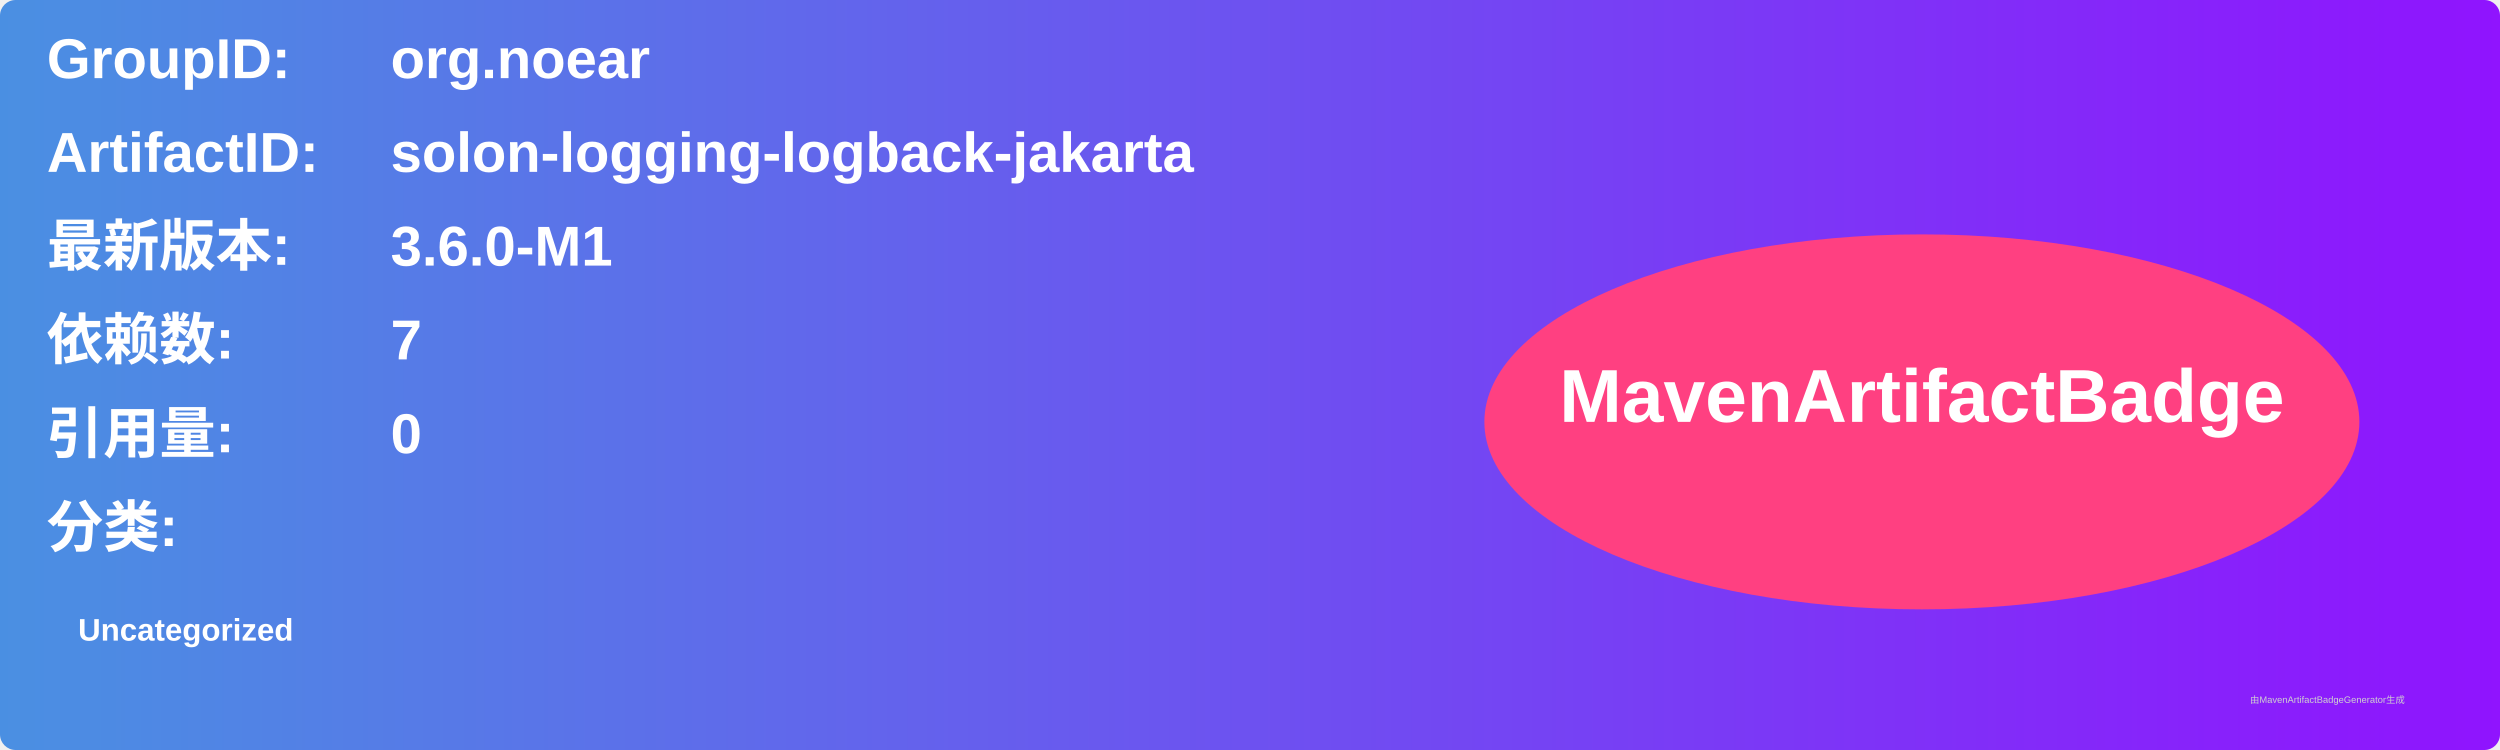
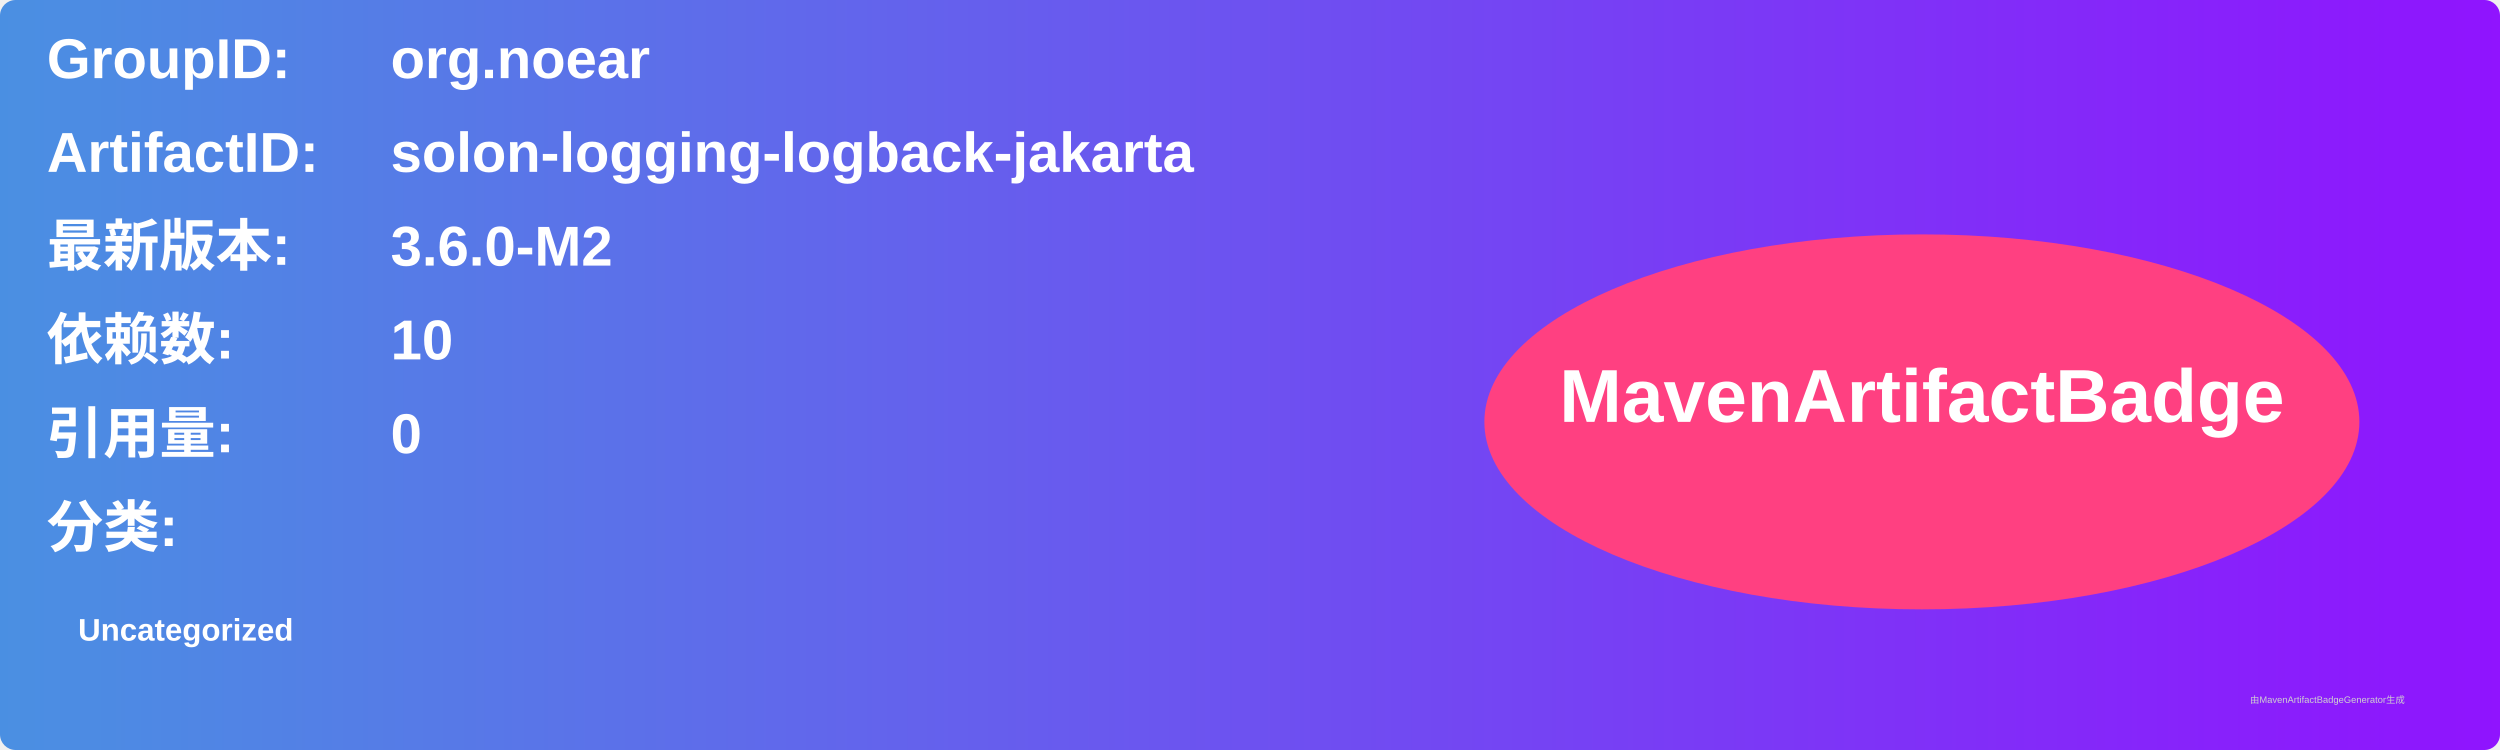
<svg xmlns="http://www.w3.org/2000/svg" width="800" height="240" viewBox="0 0 800 240">
  <linearGradient id="grad" x1="0%" y1="0%" x2="100%" y2="0%">
    <stop offset="0%" stop-color="#4a90e2" />
    <stop offset="100%" stop-color="#9013fe" />
  </linearGradient>
  <rect width="100%" height="100%" rx="5" ry="5" fill="url(#grad)" />
  <g transform="translate(15, 15)">
    <text x="0" y="10" font-family="Arial" font-size="18" fill="white" font-weight="bold" width="260">GroupID:</text>
    <text x="110" y="10" font-family="Arial" font-size="18" fill="white" font-weight="bold" width="460">org.noear</text>
    <text x="0" y="40" font-family="Arial" font-size="18" fill="white" font-weight="bold" width="260">ArtifactID:</text>
    <text x="110" y="40" font-family="Arial" font-size="18" fill="white" font-weight="bold" width="460">solon-logging-logback-jakarta</text>
    <text x="0" y="70" font-family="Arial" font-size="18" fill="white" font-weight="bold">最新版本:</text>
    <text x="110" y="70" font-family="Arial" font-size="18" fill="white" font-weight="bold">
-       <tspan font-weight="bold">3.6.0-M1</tspan>
+       <tspan font-weight="bold">3.6.0-M2</tspan>
    </text>
    <text x="0" y="100" font-family="Arial" font-size="18" fill="white" font-weight="bold">依赖数: </text>
    <text x="110" y="100" font-family="Arial" font-size="18" fill="white">
-       <tspan font-weight="bold">7</tspan>
+       <tspan font-weight="bold">10</tspan>
    </text>
    <text x="0" y="130" font-family="Arial" font-size="18" fill="white" font-weight="bold">引用量: </text>
    <text x="110" y="130" font-family="Arial" font-size="18" fill="white">
      <tspan font-weight="bold">0</tspan>
    </text>
    <text x="0" y="160" font-family="Arial" font-size="18" fill="white" font-weight="bold">分类:</text>
    <text x="10" y="190" font-family="Arial" font-size="10" fill="white">
      <tspan font-weight="bold">Uncategorized</tspan>
    </text>
    <ellipse cx="600" cy="120" rx="140" ry="60" fill="#ff4081" />
    <text x="600" y="120" text-anchor="middle" font-family="Arial" font-size="24" fill="white" font-weight="bold">MavenArtifactBadge</text>
  </g>
  <text x="720" y="225" font-family="Arial" font-size="3" fill="#d0d0d0">由MavenArtifactBadgeGenerator生成</text>
</svg>
